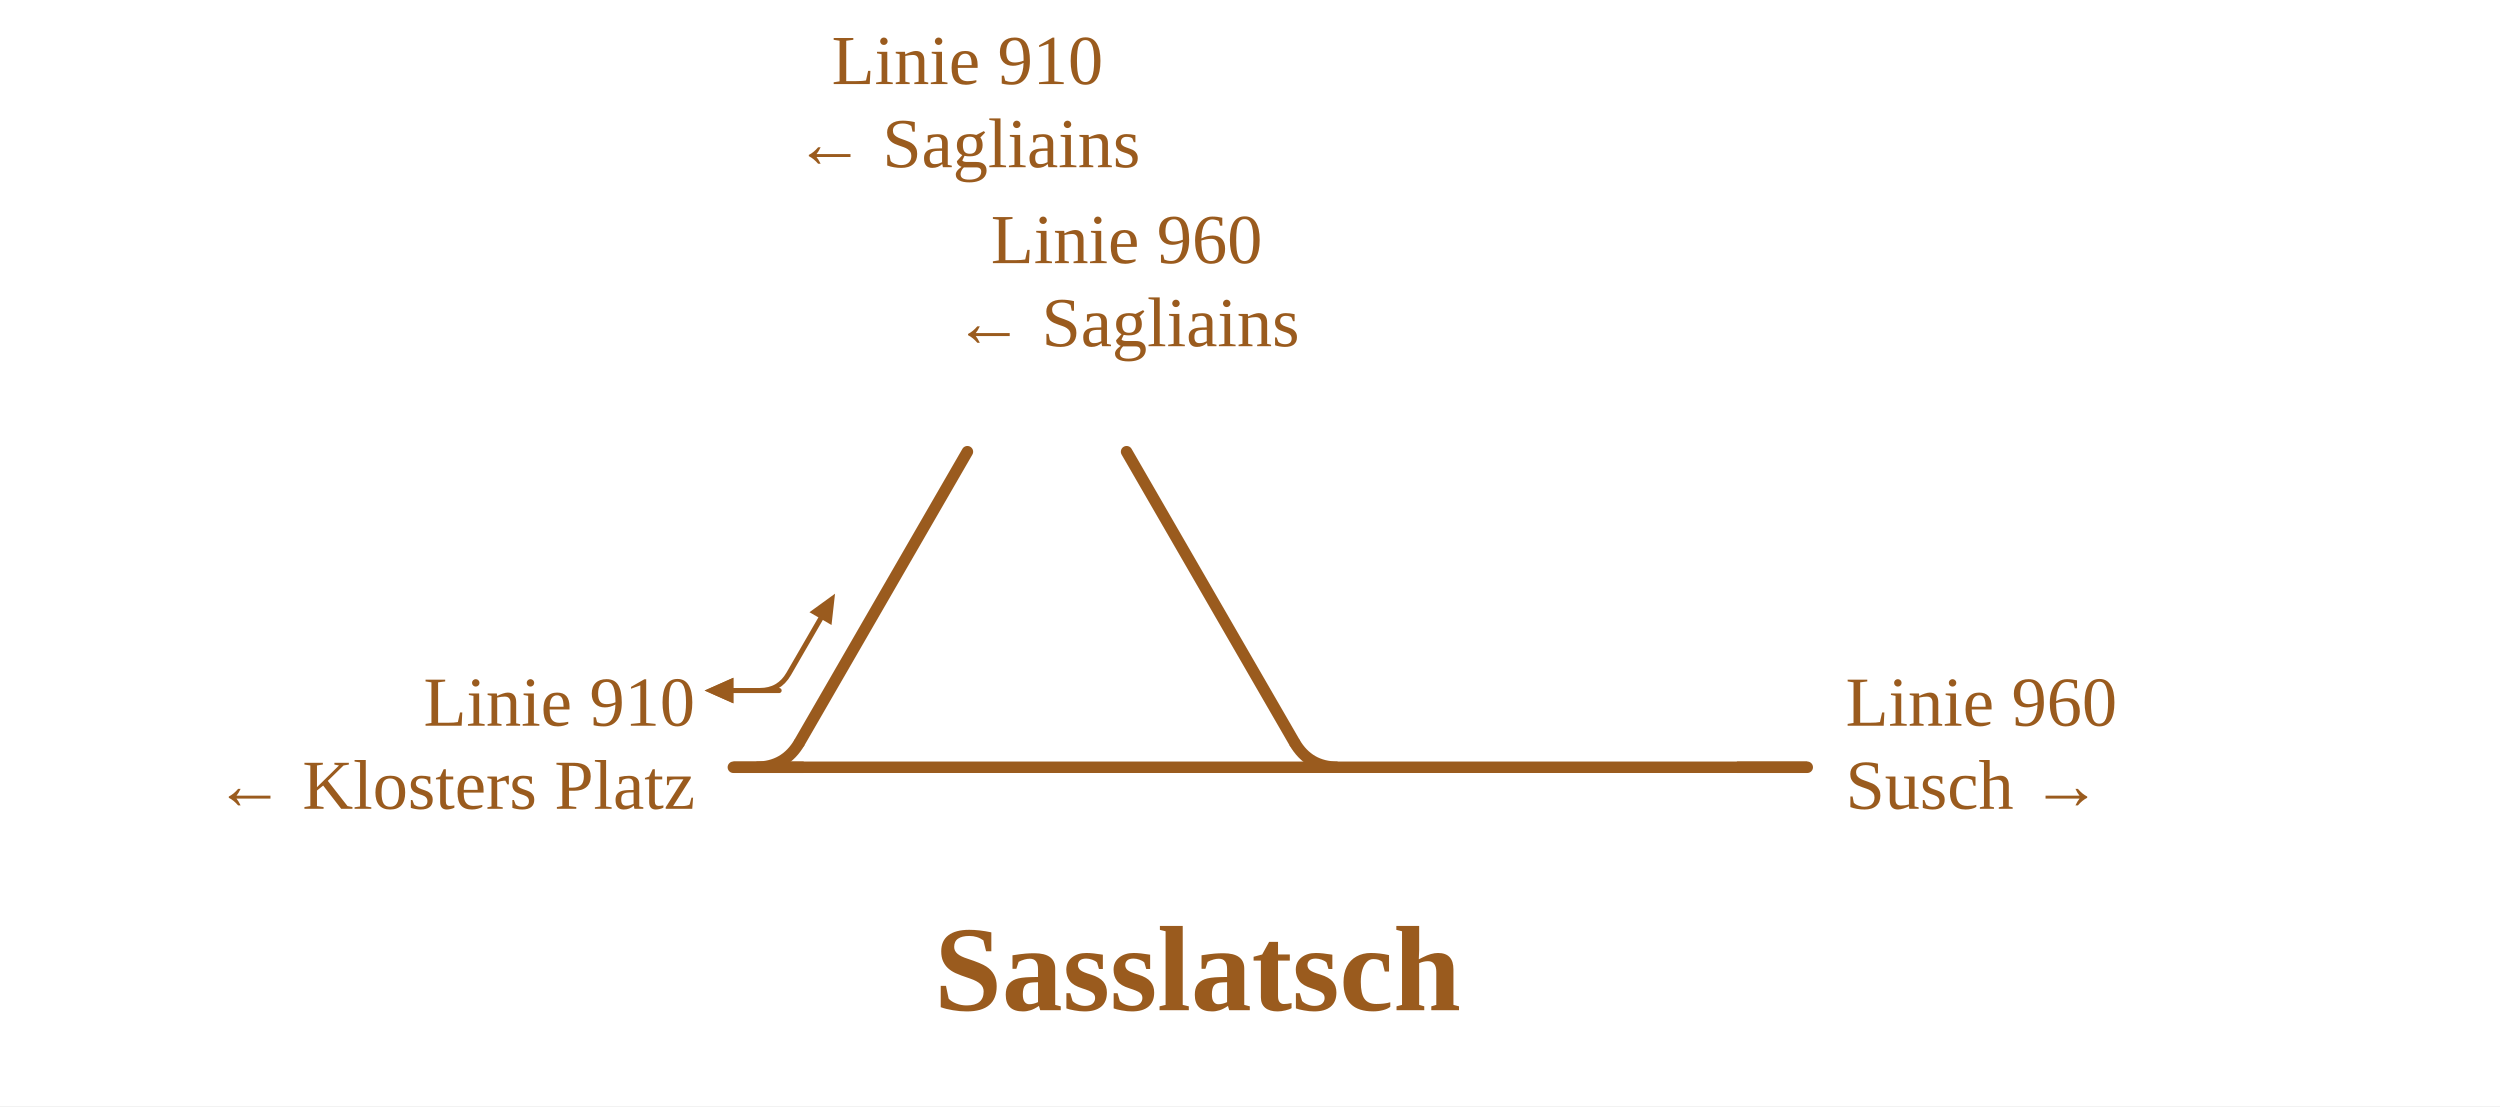
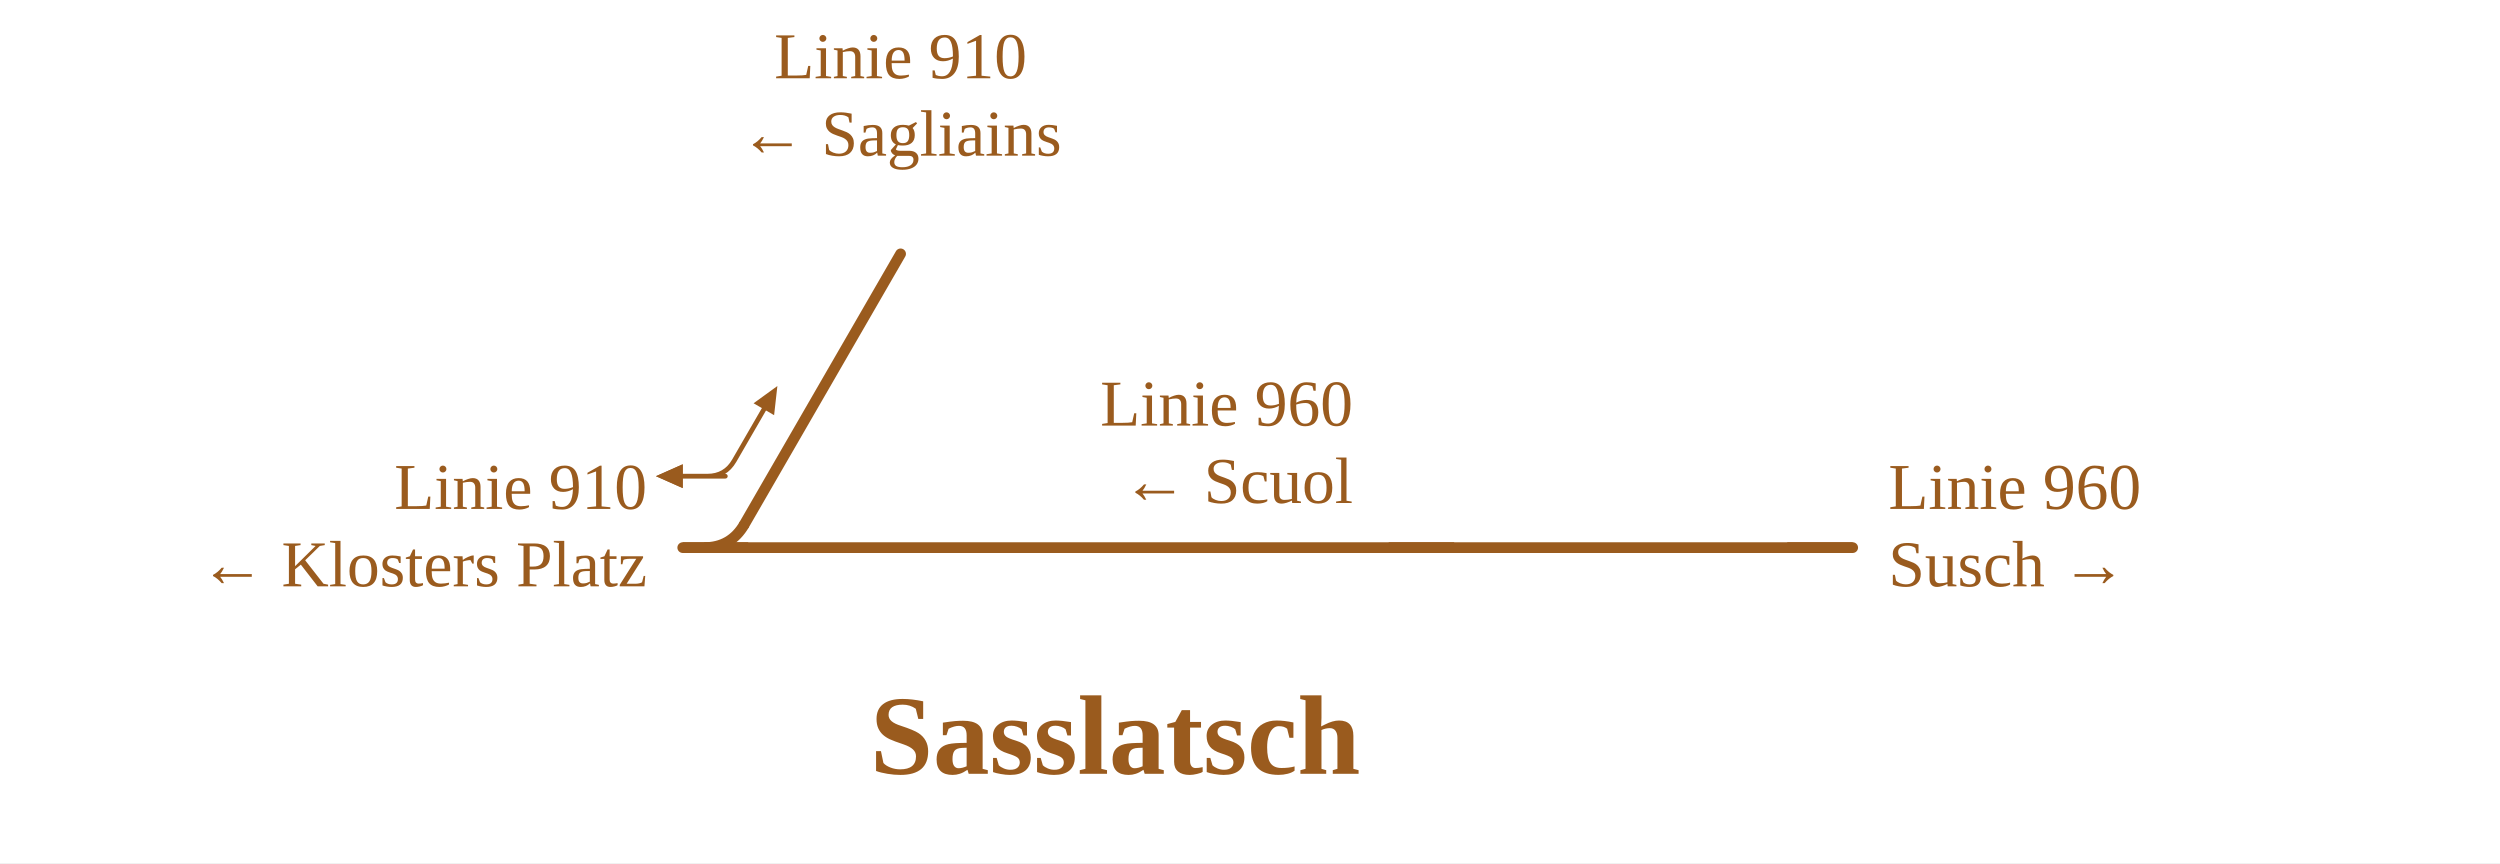
- <svg xmlns="http://www.w3.org/2000/svg" viewBox="0 -106 782 346" width="782" height="346" font-family="Fira Sans, Source Sans 3, Helvetica, Arial, sans-serif">
-   <rect y="-106" width="100%" height="100%" fill="#fff" />
+ <svg xmlns="http://www.w3.org/2000/svg" viewBox="0 -50 840 290" width="840" height="290" font-family="Fira Sans, Source Sans 3, Helvetica, Arial, sans-serif">
+   <rect y="-50" width="100%" height="100%" fill="#fff" />
  <g fill="none" stroke-linecap="round" stroke-linejoin="round">
    <path d="M243.7,110.0L243.7,110.0 M237.7,110.0Q243.7,110.0 246.7,104.8L256.7,87.5 M229.4,110.0H243.7 M229.4,110.0L243.7,110.0" stroke="#9a5b1e" stroke-width="1.6" />
-     <path d="M409.4,134.0H565.3 M386.8,134.0H395.4M395.4,134.0L409.4,134.0 M245.6,134.0H397.1   M229.4,134.0H245.6" stroke="#9a5b1e" stroke-width="3.6" />
+     <path d="M466.6,134.0H622.5 M245.6,134.0H453.1 M453.1,134.0H466.6   M229.4,134.0H245.6" stroke="#9a5b1e" stroke-width="3.6" />
  </g>
  <path d="M261.2,79.7L260.1,89.5L253.2,85.5Z" fill="#9a5b1e" />
  <path d="M229.4,106.0L220.4,110.0L229.4,114.0Z" fill="#9a5b1e" />
  <path d="M229.4,106.0L220.4,110.0L229.4,114.0Z" fill="#9a5b1e" />
-   <path d="M543.3,134.0H565.3" stroke="#9a5b1e" stroke-width="3.6" fill="none" />
+   <path d="M600.5,134.0H622.5" stroke="#9a5b1e" stroke-width="3.6" fill="none" />
+   <path d="M488.6,134.0H466.6" stroke="#9a5b1e" stroke-width="3.6" fill="none" />
  <path d="M251.4,134.0H229.4" stroke="#9a5b1e" stroke-width="3.6" fill="none" />
-   <path d="M418.4,134.0Q409.4,134.0 404.9,126.2" stroke="#9a5b1e" stroke-width="3.6" fill="none" />
-   <path d="M404.9,126.2L404.9,126.2L352.4,35.3" stroke="#9a5b1e" stroke-width="3.6" stroke-linecap="round" fill="none" />
  <path d="M236.6,134.0Q245.6,134.0 250.1,126.2" stroke="#9a5b1e" stroke-width="3.6" fill="none" />
  <path d="M250.1,126.2L250.1,126.2L302.6,35.3" stroke="#9a5b1e" stroke-width="3.6" stroke-linecap="round" fill="none" />
-   <text x="577.3" y="121.0" font-size="22" text-anchor="start" fill="#9a5b1e">Linie 960</text>
-   <text x="577.3" y="147.0" font-size="22" text-anchor="start" fill="#9a5b1e">Susch →</text>
+   <text x="634.5" y="121.0" font-size="22" text-anchor="start" fill="#9a5b1e">Linie 960</text>
+   <text x="634.5" y="147.0" font-size="22" text-anchor="start" fill="#9a5b1e">Susch →</text>
+   <text x="454.6" y="93.0" font-size="22" text-anchor="end" fill="#9a5b1e">Linie 960</text>
+   <text x="454.6" y="119.0" font-size="22" text-anchor="end" fill="#9a5b1e">← Scuol</text>
  <text x="217.4" y="121.0" font-size="22" text-anchor="end" fill="#9a5b1e">Linie 910</text>
  <text x="217.4" y="147.0" font-size="22" text-anchor="end" fill="#9a5b1e">← Klosters Platz</text>
-   <text x="352.4" y="-23.7" font-size="22" text-anchor="middle" fill="#9a5b1e">Linie 960</text>
-   <text x="352.4" y="2.3" font-size="22" text-anchor="middle" fill="#9a5b1e">← Sagliains</text>
-   <text x="302.6" y="-79.7" font-size="22" text-anchor="middle" fill="#9a5b1e">Linie 910</text>
-   <text x="302.6" y="-53.7" font-size="22" text-anchor="middle" fill="#9a5b1e">← Sagliains</text>
-   <text x="374.6" y="210.0" font-size="38" font-weight="700" text-anchor="middle" fill="#9a5b1e">Sasslatsch</text>
+   <text x="302.6" y="-23.7" font-size="22" text-anchor="middle" fill="#9a5b1e">Linie 910</text>
+   <text x="302.6" y="2.3" font-size="22" text-anchor="middle" fill="#9a5b1e">← Sagliains</text>
+   <text x="374.7" y="210.0" font-size="38" font-weight="700" text-anchor="middle" fill="#9a5b1e">Sasslatsch</text>
</svg>
